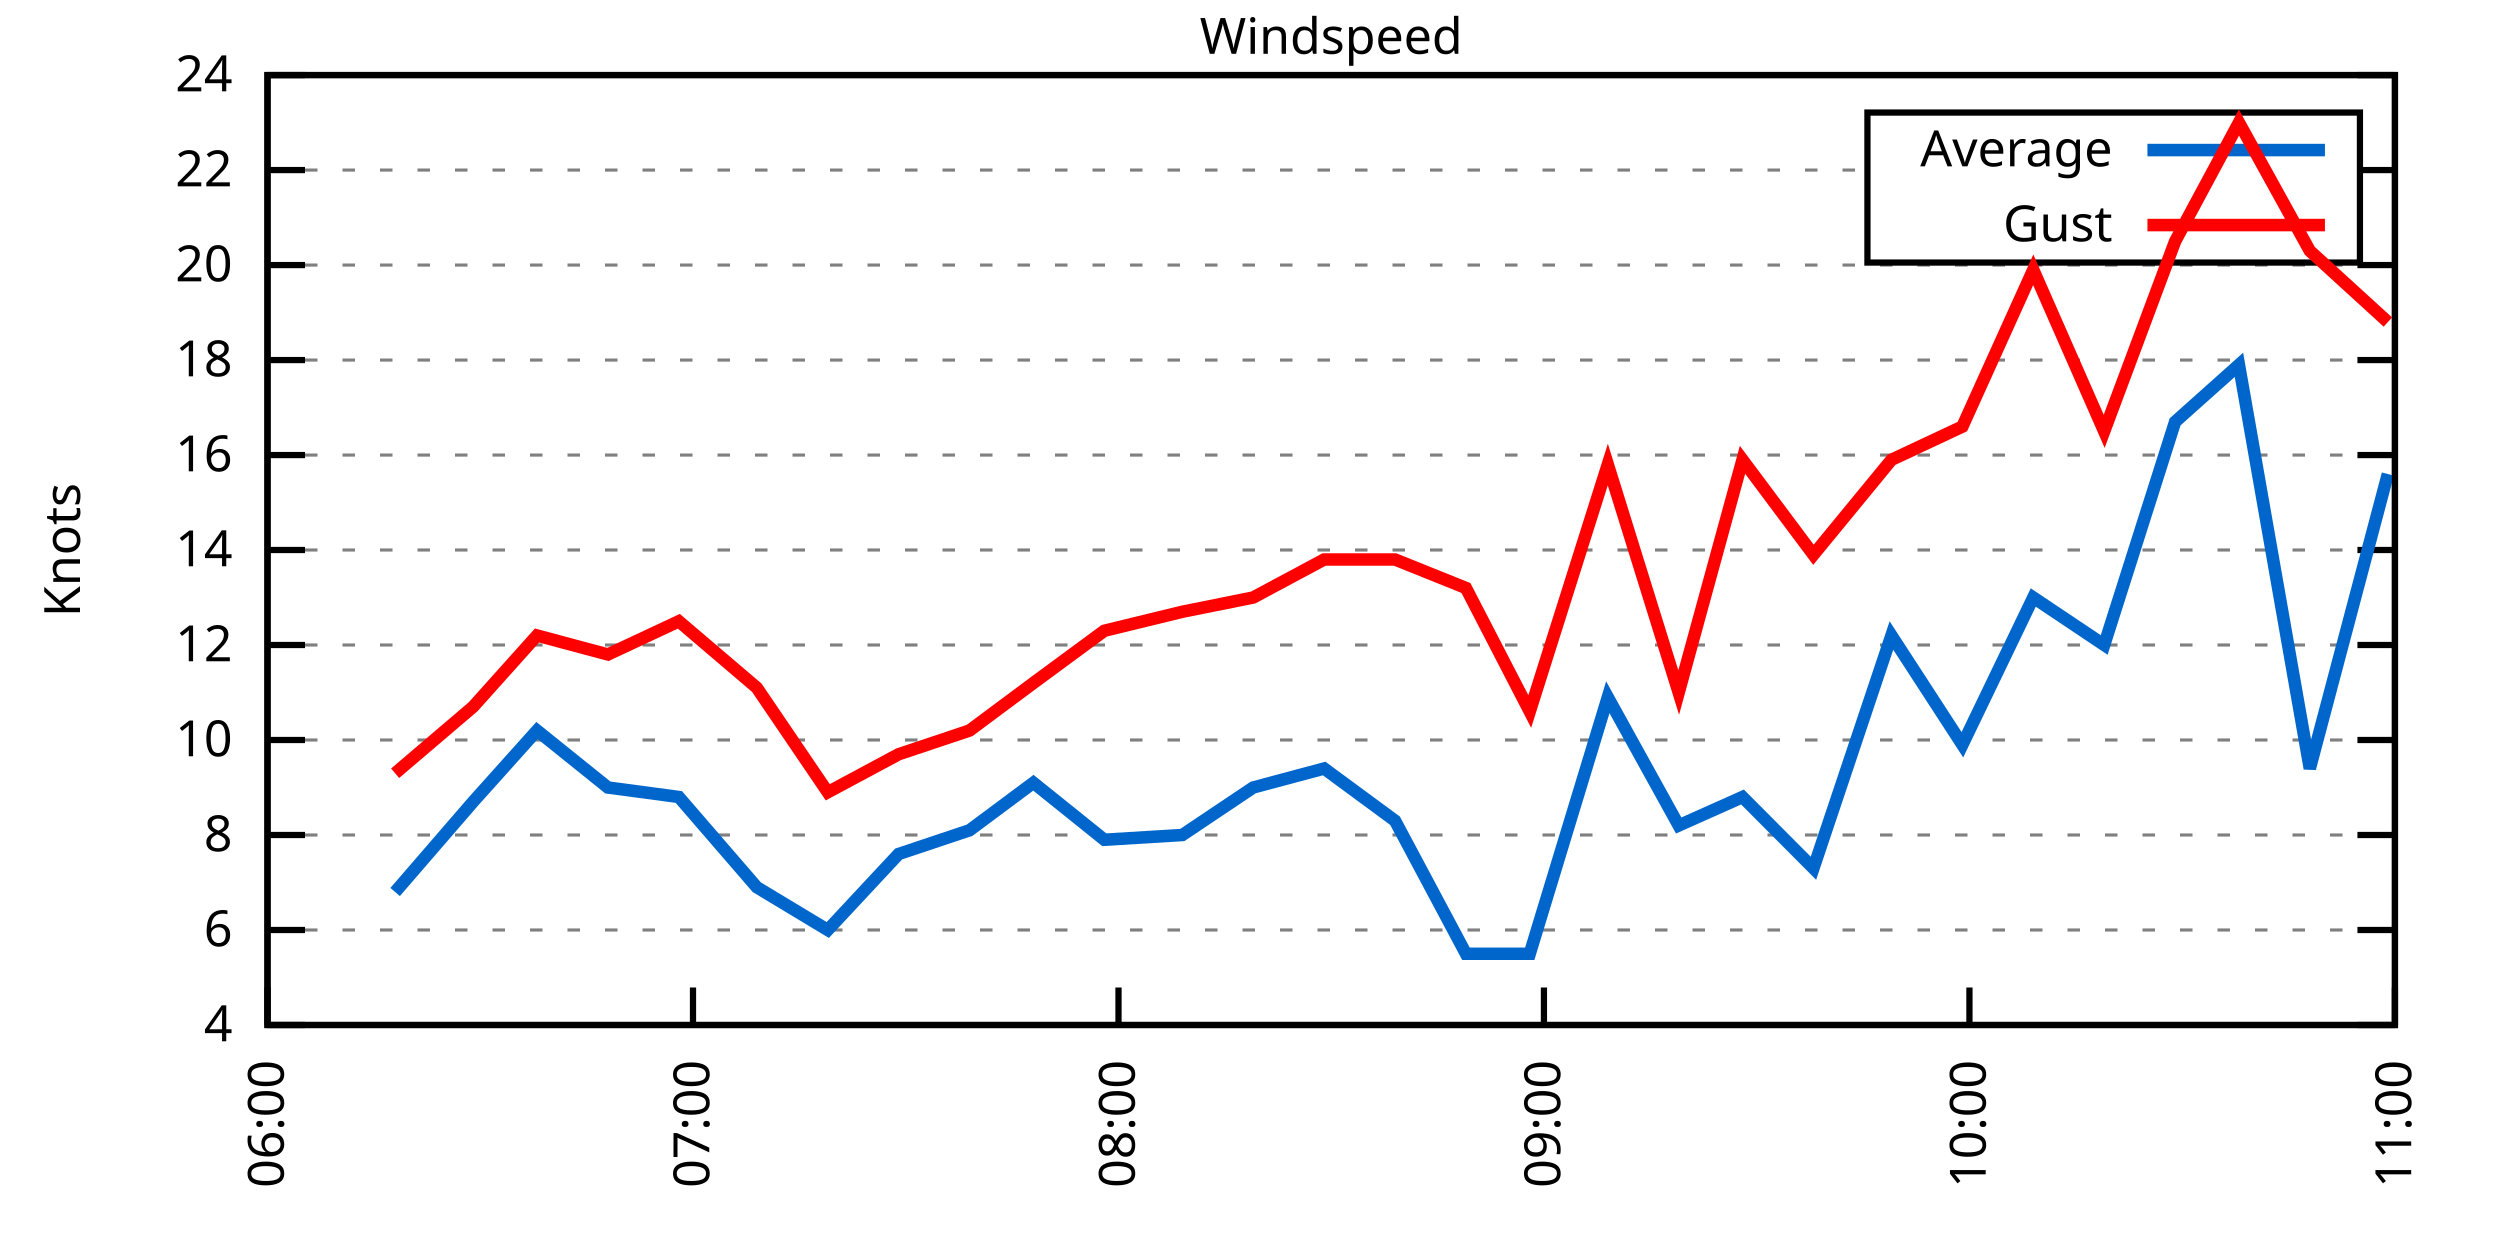
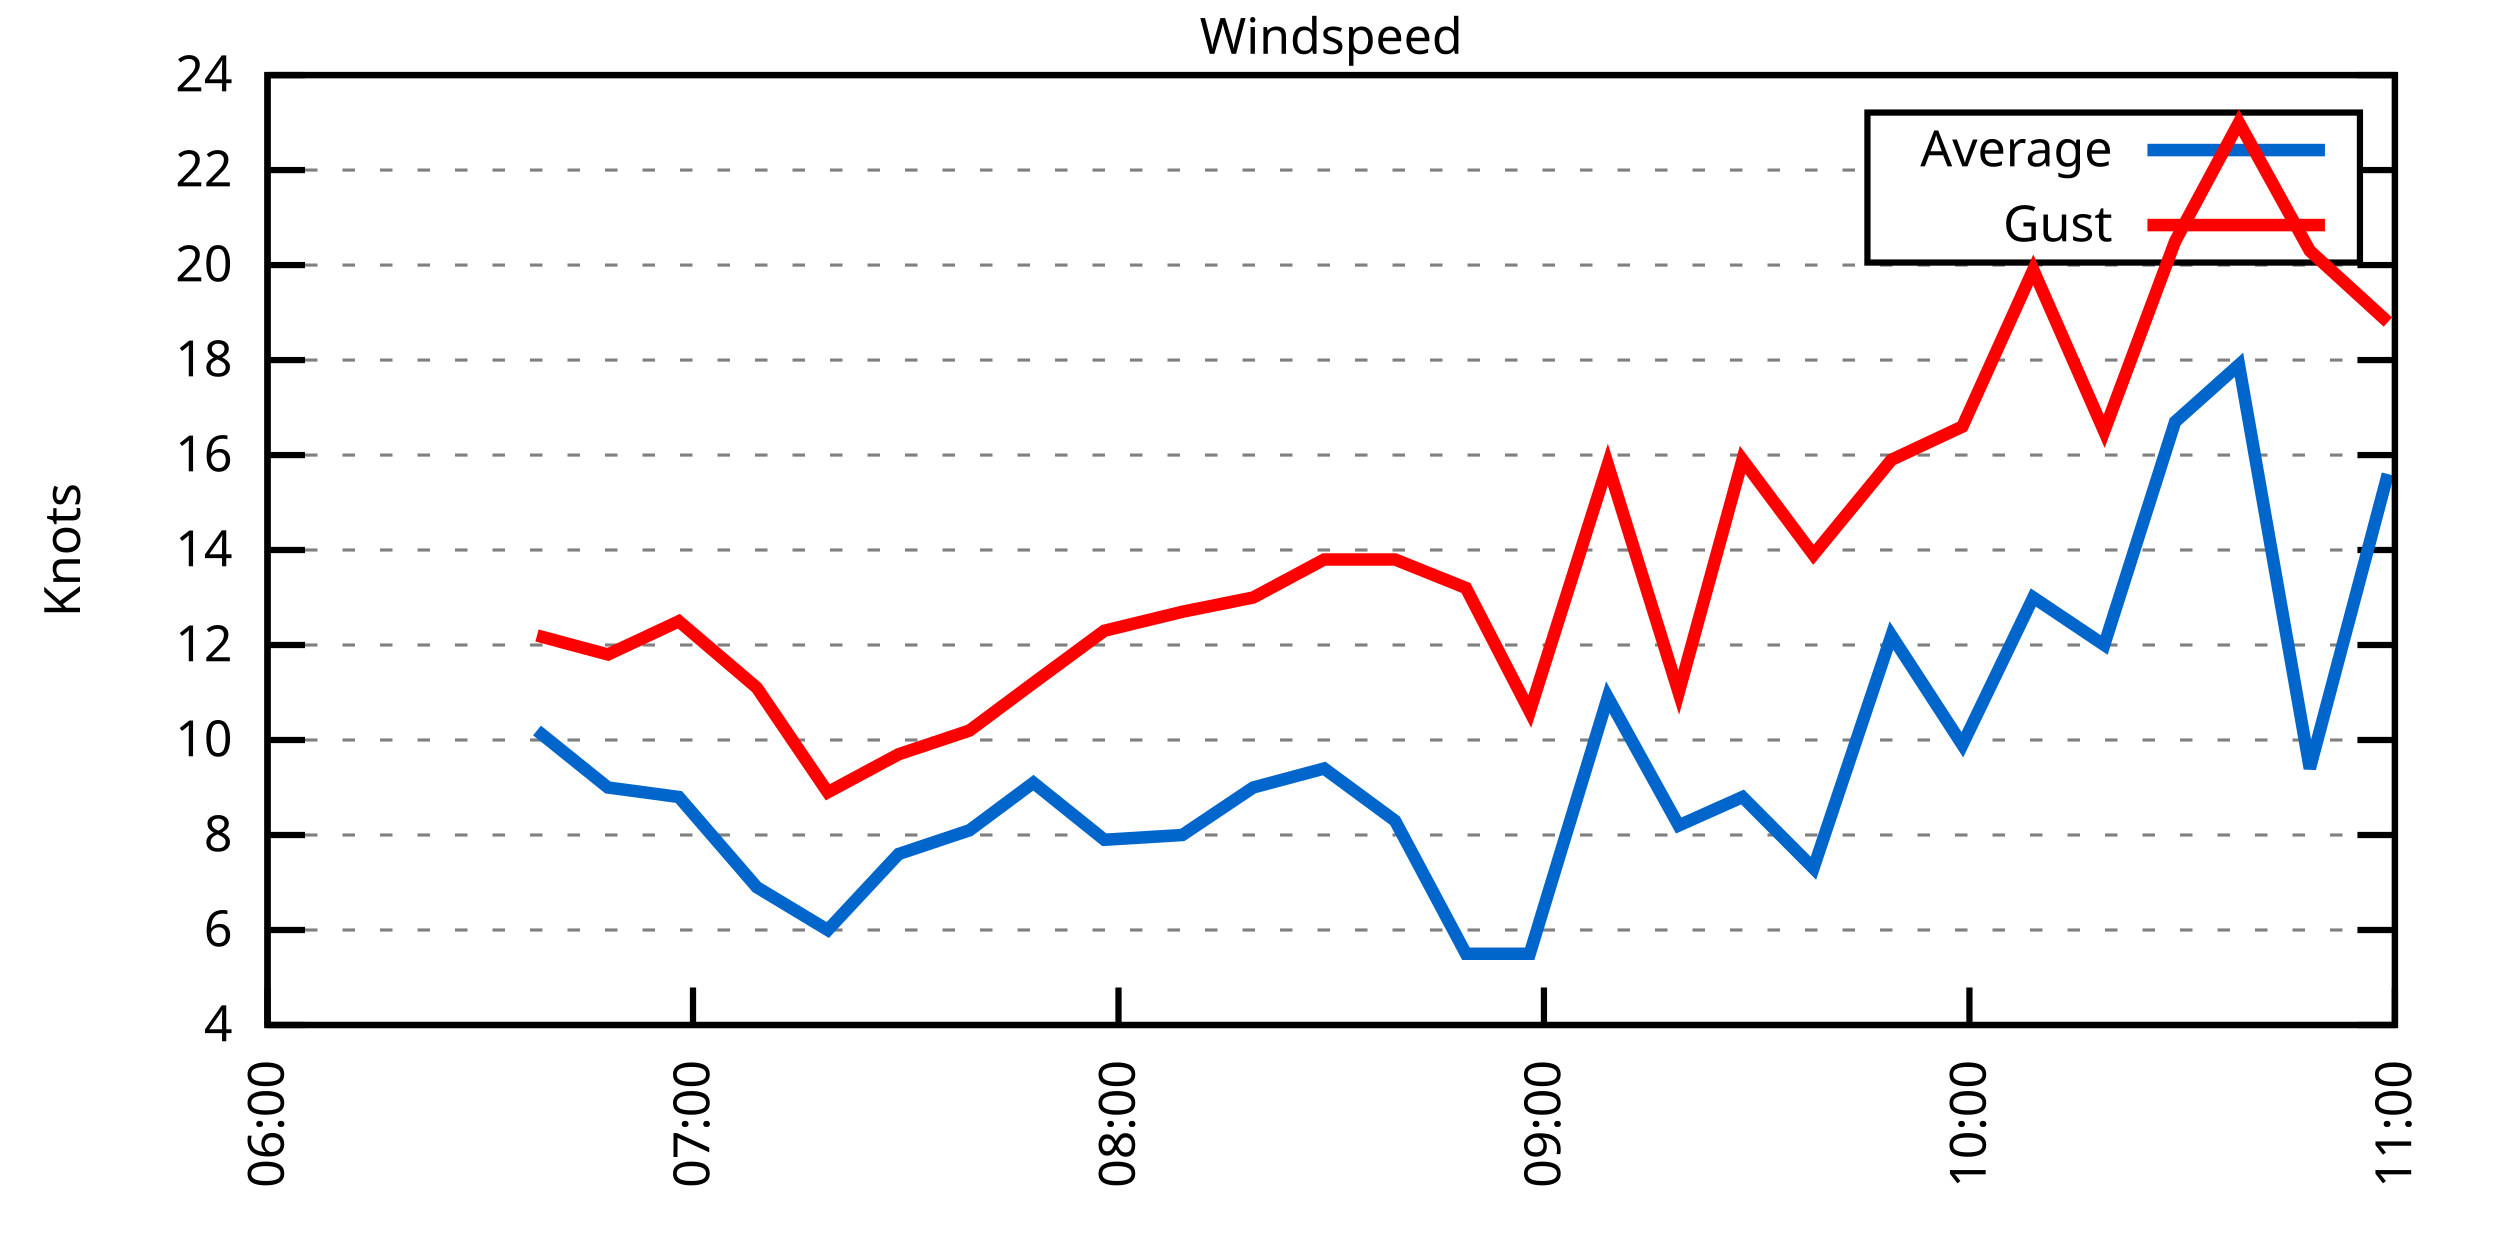
<svg xmlns="http://www.w3.org/2000/svg" xmlns:xlink="http://www.w3.org/1999/xlink" width="400" height="200" viewBox="0 0 400 200">
  <g id="gnuplot_canvas">
    <rect x="0" y="0" width="400" height="200" fill="none" />
    <defs>
      <circle id="gpDot" r="0.5" stroke-width="0.5" stroke="currentColor" />
      <path id="gpPt0" stroke-width="0.333" stroke="currentColor" d="M-1,0 h2 M0,-1 v2" />
      <path id="gpPt1" stroke-width="0.333" stroke="currentColor" d="M-1,-1 L1,1 M1,-1 L-1,1" />
      <path id="gpPt2" stroke-width="0.333" stroke="currentColor" d="M-1,0 L1,0 M0,-1 L0,1 M-1,-1 L1,1 M-1,1 L1,-1" />
      <rect id="gpPt3" stroke-width="0.333" stroke="currentColor" x="-1" y="-1" width="2" height="2" />
      <rect id="gpPt4" stroke-width="0.333" stroke="currentColor" fill="currentColor" x="-1" y="-1" width="2" height="2" />
      <circle id="gpPt5" stroke-width="0.333" stroke="currentColor" cx="0" cy="0" r="1" />
      <use xlink:href="#gpPt5" id="gpPt6" fill="currentColor" stroke="none" />
      <path id="gpPt7" stroke-width="0.333" stroke="currentColor" d="M0,-1.33 L-1.33,0.67 L1.33,0.67 z" />
      <use xlink:href="#gpPt7" id="gpPt8" fill="currentColor" stroke="none" />
      <use xlink:href="#gpPt7" id="gpPt9" stroke="currentColor" transform="rotate(180)" />
      <use xlink:href="#gpPt9" id="gpPt10" fill="currentColor" stroke="none" />
      <use xlink:href="#gpPt3" id="gpPt11" stroke="currentColor" transform="rotate(45)" />
      <use xlink:href="#gpPt11" id="gpPt12" fill="currentColor" stroke="none" />
      <path id="gpPt13" stroke-width="0.333" stroke="currentColor" d="M0,1.330 L1.265,0.411 L0.782,-1.067 L-0.782,-1.076 L-1.265,0.411 z" />
      <use xlink:href="#gpPt13" id="gpPt14" fill="currentColor" stroke="none" />
      <filter id="textbox" filterUnits="objectBoundingBox" x="0" y="0" height="1" width="1">
        <feFlood flood-color="white" flood-opacity="1" result="bgnd" />
        <feComposite in="SourceGraphic" in2="bgnd" operator="atop" />
      </filter>
      <filter id="greybox" filterUnits="objectBoundingBox" x="0" y="0" height="1" width="1">
        <feFlood flood-color="lightgrey" flood-opacity="1" result="grey" />
        <feComposite in="SourceGraphic" in2="grey" operator="atop" />
      </filter>
    </defs>
    <g fill="none" color="white" stroke="currentColor" stroke-width="1.00" stroke-linecap="butt" stroke-linejoin="miter">
</g>
    <g fill="none" color="black" stroke="currentColor" stroke-width="1.00" stroke-linecap="butt" stroke-linejoin="miter">
      <g stroke="none" shape-rendering="crispEdges">
        <polygon fill="rgb(255, 255, 255)" points="42.80,164.00 383.18,164.00 383.18,12.02 42.80,12.02 " />
      </g>
    </g>
    <g fill="none" color="black" stroke="currentColor" stroke-width="1.00" stroke-linecap="butt" stroke-linejoin="miter">
</g>
    <g fill="none" color="black" stroke="black" stroke-width="0.50" stroke-linecap="butt" stroke-linejoin="miter">
</g>
    <g fill="none" color="gray" stroke="currentColor" stroke-width="0.50" stroke-linecap="butt" stroke-linejoin="miter">
      <path stroke="gray" stroke-dasharray="2,4" class="gridline" d="M42.80,164.00 L383.19,164.00  " />
    </g>
    <g fill="none" color="gray" stroke="gray" stroke-width="1.00" stroke-linecap="butt" stroke-linejoin="miter">
</g>
    <g fill="none" color="black" stroke="currentColor" stroke-width="1.00" stroke-linecap="butt" stroke-linejoin="miter">
      <path stroke="black" d="M42.80,164.00 L48.80,164.00 M383.19,164.00 L377.19,164.00  " />
      <g transform="translate(37.20,166.60)" stroke="none" fill="black" font-family="Sans" font-size="8.00" text-anchor="end">
        <text>
          <tspan font-family="Sans"> 4</tspan>
        </text>
      </g>
    </g>
    <g fill="none" color="black" stroke="currentColor" stroke-width="1.00" stroke-linecap="butt" stroke-linejoin="miter">
</g>
    <g fill="none" color="black" stroke="black" stroke-width="0.50" stroke-linecap="butt" stroke-linejoin="miter">
</g>
    <g fill="none" color="gray" stroke="currentColor" stroke-width="0.50" stroke-linecap="butt" stroke-linejoin="miter">
      <path stroke="gray" stroke-dasharray="2,4" class="gridline" d="M42.80,148.80 L383.19,148.80  " />
    </g>
    <g fill="none" color="gray" stroke="gray" stroke-width="1.00" stroke-linecap="butt" stroke-linejoin="miter">
</g>
    <g fill="none" color="black" stroke="currentColor" stroke-width="1.00" stroke-linecap="butt" stroke-linejoin="miter">
      <path stroke="black" d="M42.80,148.80 L48.80,148.80 M383.19,148.80 L377.19,148.80  " />
      <g transform="translate(37.20,151.40)" stroke="none" fill="black" font-family="Sans" font-size="8.00" text-anchor="end">
        <text>
          <tspan font-family="Sans"> 6</tspan>
        </text>
      </g>
    </g>
    <g fill="none" color="black" stroke="currentColor" stroke-width="1.00" stroke-linecap="butt" stroke-linejoin="miter">
</g>
    <g fill="none" color="black" stroke="black" stroke-width="0.50" stroke-linecap="butt" stroke-linejoin="miter">
</g>
    <g fill="none" color="gray" stroke="currentColor" stroke-width="0.50" stroke-linecap="butt" stroke-linejoin="miter">
      <path stroke="gray" stroke-dasharray="2,4" class="gridline" d="M42.80,133.60 L383.19,133.60  " />
    </g>
    <g fill="none" color="gray" stroke="gray" stroke-width="1.00" stroke-linecap="butt" stroke-linejoin="miter">
</g>
    <g fill="none" color="black" stroke="currentColor" stroke-width="1.00" stroke-linecap="butt" stroke-linejoin="miter">
      <path stroke="black" d="M42.80,133.60 L48.80,133.60 M383.19,133.60 L377.19,133.60  " />
      <g transform="translate(37.20,136.20)" stroke="none" fill="black" font-family="Sans" font-size="8.00" text-anchor="end">
        <text>
          <tspan font-family="Sans"> 8</tspan>
        </text>
      </g>
    </g>
    <g fill="none" color="black" stroke="currentColor" stroke-width="1.00" stroke-linecap="butt" stroke-linejoin="miter">
</g>
    <g fill="none" color="black" stroke="black" stroke-width="0.50" stroke-linecap="butt" stroke-linejoin="miter">
</g>
    <g fill="none" color="gray" stroke="currentColor" stroke-width="0.50" stroke-linecap="butt" stroke-linejoin="miter">
      <path stroke="gray" stroke-dasharray="2,4" class="gridline" d="M42.80,118.40 L383.19,118.40  " />
    </g>
    <g fill="none" color="gray" stroke="gray" stroke-width="1.00" stroke-linecap="butt" stroke-linejoin="miter">
</g>
    <g fill="none" color="black" stroke="currentColor" stroke-width="1.00" stroke-linecap="butt" stroke-linejoin="miter">
      <path stroke="black" d="M42.80,118.40 L48.80,118.40 M383.19,118.40 L377.19,118.40  " />
      <g transform="translate(37.20,121.00)" stroke="none" fill="black" font-family="Sans" font-size="8.00" text-anchor="end">
        <text>
          <tspan font-family="Sans"> 10</tspan>
        </text>
      </g>
    </g>
    <g fill="none" color="black" stroke="currentColor" stroke-width="1.00" stroke-linecap="butt" stroke-linejoin="miter">
</g>
    <g fill="none" color="black" stroke="black" stroke-width="0.50" stroke-linecap="butt" stroke-linejoin="miter">
</g>
    <g fill="none" color="gray" stroke="currentColor" stroke-width="0.50" stroke-linecap="butt" stroke-linejoin="miter">
      <path stroke="gray" stroke-dasharray="2,4" class="gridline" d="M42.80,103.20 L383.19,103.20  " />
    </g>
    <g fill="none" color="gray" stroke="gray" stroke-width="1.00" stroke-linecap="butt" stroke-linejoin="miter">
</g>
    <g fill="none" color="black" stroke="currentColor" stroke-width="1.00" stroke-linecap="butt" stroke-linejoin="miter">
      <path stroke="black" d="M42.80,103.20 L48.80,103.20 M383.19,103.20 L377.19,103.20  " />
      <g transform="translate(37.20,105.80)" stroke="none" fill="black" font-family="Sans" font-size="8.00" text-anchor="end">
        <text>
          <tspan font-family="Sans"> 12</tspan>
        </text>
      </g>
    </g>
    <g fill="none" color="black" stroke="currentColor" stroke-width="1.00" stroke-linecap="butt" stroke-linejoin="miter">
</g>
    <g fill="none" color="black" stroke="black" stroke-width="0.50" stroke-linecap="butt" stroke-linejoin="miter">
</g>
    <g fill="none" color="gray" stroke="currentColor" stroke-width="0.50" stroke-linecap="butt" stroke-linejoin="miter">
      <path stroke="gray" stroke-dasharray="2,4" class="gridline" d="M42.80,88.00 L383.19,88.00  " />
    </g>
    <g fill="none" color="gray" stroke="gray" stroke-width="1.00" stroke-linecap="butt" stroke-linejoin="miter">
</g>
    <g fill="none" color="black" stroke="currentColor" stroke-width="1.00" stroke-linecap="butt" stroke-linejoin="miter">
      <path stroke="black" d="M42.80,88.00 L48.80,88.00 M383.19,88.00 L377.19,88.00  " />
      <g transform="translate(37.20,90.60)" stroke="none" fill="black" font-family="Sans" font-size="8.00" text-anchor="end">
        <text>
          <tspan font-family="Sans"> 14</tspan>
        </text>
      </g>
    </g>
    <g fill="none" color="black" stroke="currentColor" stroke-width="1.00" stroke-linecap="butt" stroke-linejoin="miter">
</g>
    <g fill="none" color="black" stroke="black" stroke-width="0.50" stroke-linecap="butt" stroke-linejoin="miter">
</g>
    <g fill="none" color="gray" stroke="currentColor" stroke-width="0.50" stroke-linecap="butt" stroke-linejoin="miter">
      <path stroke="gray" stroke-dasharray="2,4" class="gridline" d="M42.80,72.81 L383.19,72.81  " />
    </g>
    <g fill="none" color="gray" stroke="gray" stroke-width="1.00" stroke-linecap="butt" stroke-linejoin="miter">
</g>
    <g fill="none" color="black" stroke="currentColor" stroke-width="1.00" stroke-linecap="butt" stroke-linejoin="miter">
      <path stroke="black" d="M42.80,72.81 L48.80,72.81 M383.19,72.81 L377.19,72.81  " />
      <g transform="translate(37.20,75.41)" stroke="none" fill="black" font-family="Sans" font-size="8.00" text-anchor="end">
        <text>
          <tspan font-family="Sans"> 16</tspan>
        </text>
      </g>
    </g>
    <g fill="none" color="black" stroke="currentColor" stroke-width="1.00" stroke-linecap="butt" stroke-linejoin="miter">
</g>
    <g fill="none" color="black" stroke="black" stroke-width="0.50" stroke-linecap="butt" stroke-linejoin="miter">
</g>
    <g fill="none" color="gray" stroke="currentColor" stroke-width="0.50" stroke-linecap="butt" stroke-linejoin="miter">
      <path stroke="gray" stroke-dasharray="2,4" class="gridline" d="M42.80,57.61 L383.19,57.61  " />
    </g>
    <g fill="none" color="gray" stroke="gray" stroke-width="1.00" stroke-linecap="butt" stroke-linejoin="miter">
</g>
    <g fill="none" color="black" stroke="currentColor" stroke-width="1.00" stroke-linecap="butt" stroke-linejoin="miter">
      <path stroke="black" d="M42.80,57.61 L48.80,57.61 M383.19,57.61 L377.19,57.61  " />
      <g transform="translate(37.20,60.21)" stroke="none" fill="black" font-family="Sans" font-size="8.00" text-anchor="end">
        <text>
          <tspan font-family="Sans"> 18</tspan>
        </text>
      </g>
    </g>
    <g fill="none" color="black" stroke="currentColor" stroke-width="1.00" stroke-linecap="butt" stroke-linejoin="miter">
</g>
    <g fill="none" color="black" stroke="black" stroke-width="0.50" stroke-linecap="butt" stroke-linejoin="miter">
</g>
    <g fill="none" color="gray" stroke="currentColor" stroke-width="0.50" stroke-linecap="butt" stroke-linejoin="miter">
      <path stroke="gray" stroke-dasharray="2,4" class="gridline" d="M42.80,42.41 L383.19,42.41  " />
    </g>
    <g fill="none" color="gray" stroke="gray" stroke-width="1.00" stroke-linecap="butt" stroke-linejoin="miter">
</g>
    <g fill="none" color="black" stroke="currentColor" stroke-width="1.00" stroke-linecap="butt" stroke-linejoin="miter">
      <path stroke="black" d="M42.80,42.41 L48.80,42.41 M383.19,42.41 L377.19,42.41  " />
      <g transform="translate(37.20,45.01)" stroke="none" fill="black" font-family="Sans" font-size="8.00" text-anchor="end">
        <text>
          <tspan font-family="Sans"> 20</tspan>
        </text>
      </g>
    </g>
    <g fill="none" color="black" stroke="currentColor" stroke-width="1.00" stroke-linecap="butt" stroke-linejoin="miter">
</g>
    <g fill="none" color="black" stroke="black" stroke-width="0.50" stroke-linecap="butt" stroke-linejoin="miter">
</g>
    <g fill="none" color="gray" stroke="currentColor" stroke-width="0.50" stroke-linecap="butt" stroke-linejoin="miter">
      <path stroke="gray" stroke-dasharray="2,4" class="gridline" d="M42.80,27.21 L298.79,27.21 M377.59,27.21 L383.19,27.21  " />
    </g>
    <g fill="none" color="gray" stroke="gray" stroke-width="1.00" stroke-linecap="butt" stroke-linejoin="miter">
</g>
    <g fill="none" color="black" stroke="currentColor" stroke-width="1.00" stroke-linecap="butt" stroke-linejoin="miter">
      <path stroke="black" d="M42.80,27.21 L48.80,27.21 M383.19,27.21 L377.19,27.21  " />
      <g transform="translate(37.20,29.81)" stroke="none" fill="black" font-family="Sans" font-size="8.00" text-anchor="end">
        <text>
          <tspan font-family="Sans"> 22</tspan>
        </text>
      </g>
    </g>
    <g fill="none" color="black" stroke="currentColor" stroke-width="1.00" stroke-linecap="butt" stroke-linejoin="miter">
</g>
    <g fill="none" color="black" stroke="black" stroke-width="0.50" stroke-linecap="butt" stroke-linejoin="miter">
</g>
    <g fill="none" color="gray" stroke="currentColor" stroke-width="0.50" stroke-linecap="butt" stroke-linejoin="miter">
      <path stroke="gray" stroke-dasharray="2,4" class="gridline" d="M42.80,12.01 L383.19,12.01  " />
    </g>
    <g fill="none" color="gray" stroke="gray" stroke-width="1.00" stroke-linecap="butt" stroke-linejoin="miter">
</g>
    <g fill="none" color="black" stroke="currentColor" stroke-width="1.00" stroke-linecap="butt" stroke-linejoin="miter">
      <path stroke="black" d="M42.80,12.01 L48.80,12.01 M383.19,12.01 L377.19,12.01  " />
      <g transform="translate(37.20,14.61)" stroke="none" fill="black" font-family="Sans" font-size="8.00" text-anchor="end">
        <text>
          <tspan font-family="Sans"> 24</tspan>
        </text>
      </g>
    </g>
    <g fill="none" color="black" stroke="currentColor" stroke-width="1.00" stroke-linecap="butt" stroke-linejoin="miter">
      <path stroke="black" d="M42.80,164.00 L42.80,158.00  " />
      <g transform="translate(45.40,169.60) rotate(270.00)" stroke="none" fill="black" font-family="Sans" font-size="8.00" text-anchor="end">
        <text>
          <tspan font-family="Sans">06:00</tspan>
        </text>
      </g>
    </g>
    <g fill="none" color="black" stroke="currentColor" stroke-width="1.00" stroke-linecap="butt" stroke-linejoin="miter">
      <path stroke="black" d="M110.88,164.00 L110.88,158.00  " />
      <g transform="translate(113.48,169.60) rotate(270.00)" stroke="none" fill="black" font-family="Sans" font-size="8.00" text-anchor="end">
        <text>
          <tspan font-family="Sans">07:00</tspan>
        </text>
      </g>
    </g>
    <g fill="none" color="black" stroke="currentColor" stroke-width="1.00" stroke-linecap="butt" stroke-linejoin="miter">
      <path stroke="black" d="M178.96,164.00 L178.96,158.00  " />
      <g transform="translate(181.56,169.60) rotate(270.00)" stroke="none" fill="black" font-family="Sans" font-size="8.00" text-anchor="end">
        <text>
          <tspan font-family="Sans">08:00</tspan>
        </text>
      </g>
    </g>
    <g fill="none" color="black" stroke="currentColor" stroke-width="1.00" stroke-linecap="butt" stroke-linejoin="miter">
      <path stroke="black" d="M247.03,164.00 L247.03,158.00  " />
      <g transform="translate(249.63,169.60) rotate(270.00)" stroke="none" fill="black" font-family="Sans" font-size="8.00" text-anchor="end">
        <text>
          <tspan font-family="Sans">09:00</tspan>
        </text>
      </g>
    </g>
    <g fill="none" color="black" stroke="currentColor" stroke-width="1.00" stroke-linecap="butt" stroke-linejoin="miter">
      <path stroke="black" d="M315.11,164.00 L315.11,158.00  " />
      <g transform="translate(317.71,169.60) rotate(270.00)" stroke="none" fill="black" font-family="Sans" font-size="8.00" text-anchor="end">
        <text>
          <tspan font-family="Sans">10:00</tspan>
        </text>
      </g>
    </g>
    <g fill="none" color="black" stroke="currentColor" stroke-width="1.00" stroke-linecap="butt" stroke-linejoin="miter">
      <path stroke="black" d="M383.19,164.00 L383.19,158.00  " />
      <g transform="translate(385.79,169.60) rotate(270.00)" stroke="none" fill="black" font-family="Sans" font-size="8.00" text-anchor="end">
        <text>
          <tspan font-family="Sans">11:00</tspan>
        </text>
      </g>
    </g>
    <g fill="none" color="black" stroke="currentColor" stroke-width="1.00" stroke-linecap="butt" stroke-linejoin="miter">
</g>
    <g fill="none" color="black" stroke="currentColor" stroke-width="1.00" stroke-linecap="butt" stroke-linejoin="miter">
      <path stroke="black" d="M42.80,12.01 L42.80,164.00 L383.19,164.00 L383.19,12.01 L42.80,12.01 Z  " />
    </g>
    <g fill="none" color="black" stroke="currentColor" stroke-width="1.00" stroke-linecap="butt" stroke-linejoin="miter">
</g>
    <g fill="none" color="black" stroke="currentColor" stroke-width="1.00" stroke-linecap="butt" stroke-linejoin="miter">
      <path stroke="black" d="M298.79,42.01 L298.79,18.01 L377.59,18.01 L377.59,42.01 L298.79,42.01 Z  " />
    </g>
    <g id="Windspeed_plot_1">
      <g fill="none" color="white" stroke="black" stroke-width="2.00" stroke-linecap="butt" stroke-linejoin="miter">
</g>
      <g fill="none" color="black" stroke="currentColor" stroke-width="2.00" stroke-linecap="butt" stroke-linejoin="miter">
        <g transform="translate(337.99,26.61)" stroke="none" fill="black" font-family="Sans" font-size="8.00" text-anchor="end">
          <text>
            <tspan font-family="Sans">Average</tspan>
          </text>
        </g>
      </g>
      <g fill="none" color="black" stroke="currentColor" stroke-width="2.00" stroke-linecap="butt" stroke-linejoin="miter">
-         <path stroke="rgb(  0, 102, 204)" d="M343.59,24.01 L371.99,24.01 M63.22,142.72 L75.70,128.28 L85.92,116.88 L97.26,126.00 L108.61,127.52 L121.09,141.96   L132.44,148.80 L143.78,136.64 L155.13,132.84 L165.34,125.24 L176.69,134.36 L189.17,133.60 L200.51,126.00 L211.86,122.96   L223.21,131.32 L234.55,152.60 L244.76,152.60 L257.25,111.56 L268.59,132.08 L278.80,127.52 L290.15,138.92 L302.63,101.68   L313.98,119.16 L325.32,95.60 L336.67,103.20 L348.02,67.49 L358.23,58.37 L369.57,122.96 L382.06,75.85  " />
+         <path stroke="rgb(  0, 102, 204)" d="M343.59,24.01 L371.99,24.01 M85.92,116.88 L97.26,126.00 L108.61,127.52 L121.09,141.96 L132.44,148.80 L143.78,136.64   L155.13,132.84 L165.34,125.24 L176.69,134.36 L189.17,133.60 L200.51,126.00 L211.86,122.96 L223.21,131.32 L234.55,152.60   L244.76,152.60 L257.25,111.56 L268.59,132.08 L278.80,127.52 L290.15,138.92 L302.63,101.68 L313.98,119.16 L325.32,95.60   L336.67,103.20 L348.02,67.49 L358.23,58.37 L369.57,122.96 L382.06,75.85  " />
      </g>
    </g>
    <g id="Windspeed_plot_2">
      <g fill="none" color="black" stroke="currentColor" stroke-width="2.00" stroke-linecap="butt" stroke-linejoin="miter">
        <g transform="translate(337.99,38.61)" stroke="none" fill="black" font-family="Sans" font-size="8.00" text-anchor="end">
          <text>
            <tspan font-family="Sans">Gust</tspan>
          </text>
        </g>
      </g>
      <g fill="none" color="black" stroke="currentColor" stroke-width="2.00" stroke-linecap="butt" stroke-linejoin="miter">
-         <path stroke="rgb(255,   0,   0)" d="M343.59,36.01 L371.99,36.01 M63.22,123.72 L75.70,113.08 L85.92,101.68 L97.26,104.72 L108.61,99.40 L121.09,110.04   L132.44,126.76 L143.78,120.68 L155.13,116.88 L165.34,109.28 L176.69,100.92 L189.17,97.88 L200.51,95.60 L211.86,89.52   L223.21,89.52 L234.55,94.08 L244.76,113.84 L257.25,74.33 L268.59,110.80 L278.80,73.57 L290.15,88.76 L302.63,73.57   L313.98,68.25 L325.32,43.17 L336.67,69.01 L348.02,38.61 L358.23,19.61 L369.57,40.13 L382.06,51.53  " />
+         <path stroke="rgb(255,   0,   0)" d="M343.59,36.01 L371.99,36.01 M85.92,101.68 L97.26,104.72 L108.61,99.40 L121.09,110.04 L132.44,126.76 L143.78,120.68   L155.13,116.88 L165.34,109.28 L176.69,100.92 L189.17,97.88 L200.51,95.60 L211.86,89.52 L223.21,89.52 L234.55,94.08   L244.76,113.84 L257.25,74.33 L268.59,110.80 L278.80,73.57 L290.15,88.76 L302.63,73.57 L313.98,68.25 L325.32,43.17   L336.67,69.01 L348.02,38.61 L358.23,19.61 L369.57,40.13 L382.06,51.53  " />
      </g>
    </g>
    <g fill="none" color="black" stroke="currentColor" stroke-width="2.00" stroke-linecap="butt" stroke-linejoin="miter">
</g>
    <g fill="none" color="black" stroke="black" stroke-width="1.00" stroke-linecap="butt" stroke-linejoin="miter">
</g>
    <g fill="none" color="black" stroke="currentColor" stroke-width="1.00" stroke-linecap="butt" stroke-linejoin="miter">
      <path stroke="black" d="M42.80,12.01 L42.80,164.00 L383.19,164.00 L383.19,12.01 L42.80,12.01 Z  " />
      <g transform="translate(12.80,88.01) rotate(270.00)" stroke="none" fill="black" font-family="Sans" font-size="8.00" text-anchor="middle">
        <text>
          <tspan font-family="Sans">Knots</tspan>
        </text>
      </g>
    </g>
    <g fill="none" color="black" stroke="currentColor" stroke-width="1.00" stroke-linecap="butt" stroke-linejoin="miter">
</g>
    <g fill="none" color="black" stroke="currentColor" stroke-width="1.00" stroke-linecap="butt" stroke-linejoin="miter">
      <g transform="translate(212.99,8.61)" stroke="none" fill="black" font-family="Sans" font-size="8.00" text-anchor="middle">
        <text>
          <tspan font-family="Sans">Windspeed</tspan>
        </text>
      </g>
    </g>
    <g fill="none" color="black" stroke="currentColor" stroke-width="1.00" stroke-linecap="butt" stroke-linejoin="miter">
</g>
  </g>
</svg>
